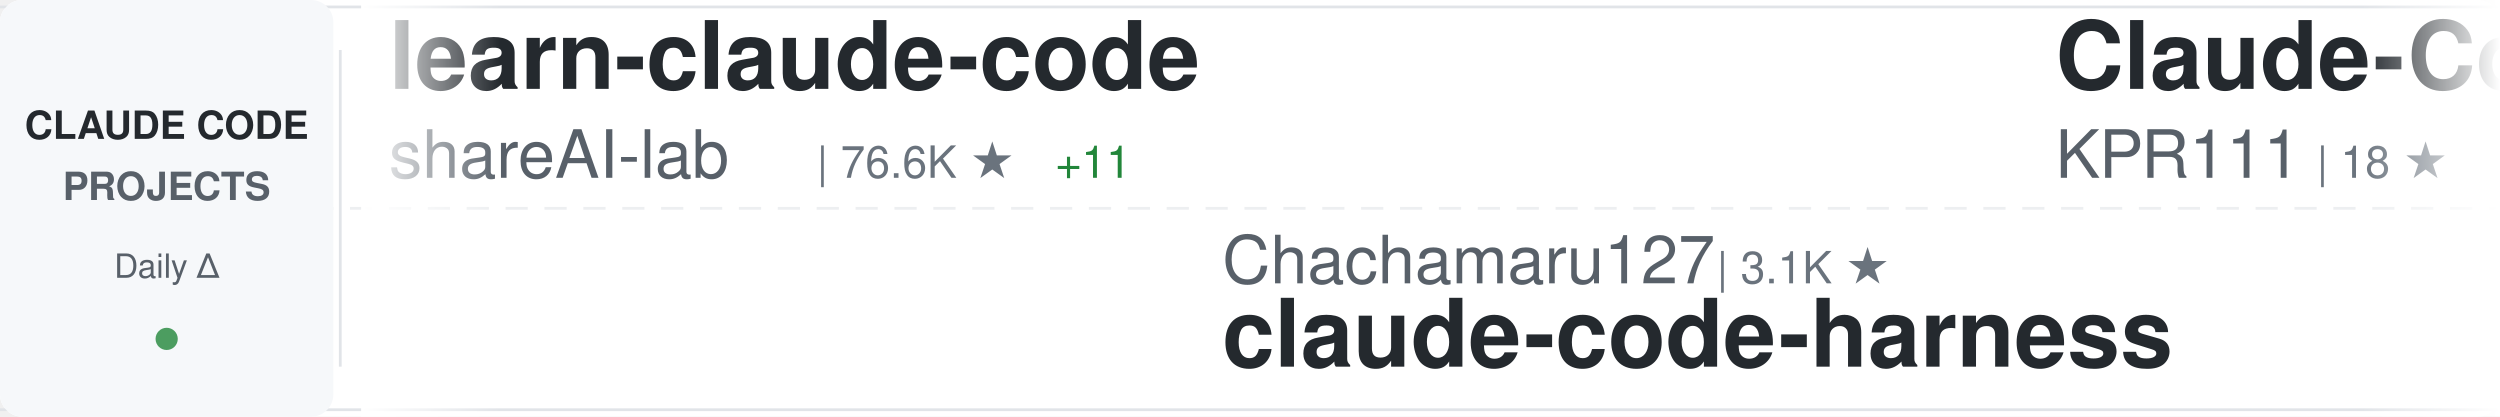
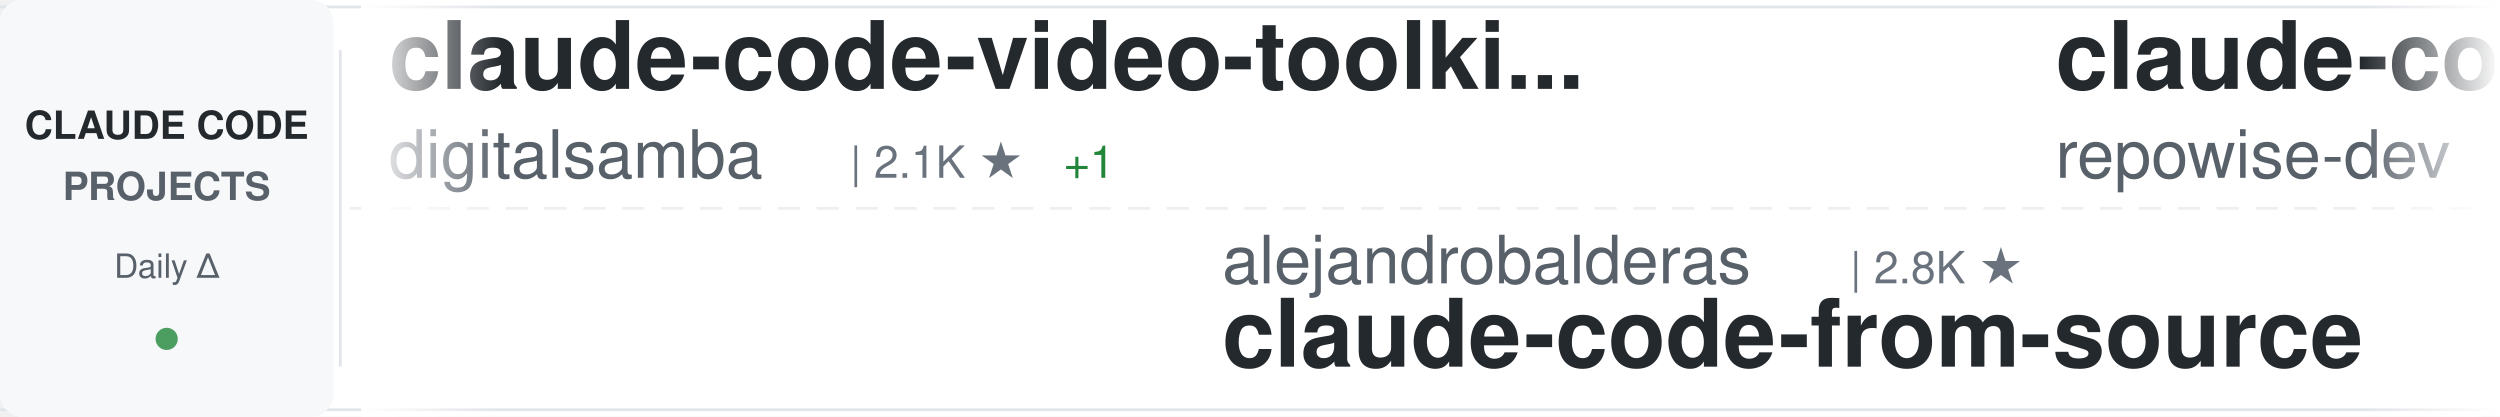
<svg xmlns="http://www.w3.org/2000/svg" width="900" height="150">
  <defs>
    <linearGradient id="awesomeLeftFade" x1="0%" y1="0%" x2="100%" y2="0%">
      <stop offset="0%" style="stop-color:#ffffff;stop-opacity:1" />
      <stop offset="100%" style="stop-color:#ffffff;stop-opacity:0" />
    </linearGradient>
    <linearGradient id="awesomeRightFade" x1="0%" y1="0%" x2="100%" y2="0%">
      <stop offset="0%" style="stop-color:#ffffff;stop-opacity:0" />
      <stop offset="100%" style="stop-color:#ffffff;stop-opacity:1" />
    </linearGradient>
  </defs>
  <rect width="900" height="150" fill="#ffffff" rx="8" />
  <rect x="0" y="2" width="900" height="1" fill="#e1e4e8" />
  <rect x="0" y="147" width="900" height="1" fill="#e1e4e8" />
  <line x1="0" y1="75" x2="900" y2="75" stroke="#e1e4e8" stroke-width="1" stroke-dasharray="8 6" opacity="0.6" />
  <rect x="0" y="0" width="120" height="150" fill="#f6f8fa" rx="8" />
  <text x="60" y="50" font-family="-apple-system, BlinkMacSystemFont, 'Segoe UI', Helvetica, Arial, sans-serif" font-size="14" font-weight="600" fill="#24292e" text-anchor="middle">CLAUDE CODE</text>
  <text x="60" y="72" font-family="-apple-system, BlinkMacSystemFont, 'Segoe UI', Helvetica, Arial, sans-serif" font-size="14" font-weight="600" fill="#586069" text-anchor="middle">PROJECTS</text>
  <text x="60" y="100" font-family="-apple-system, BlinkMacSystemFont, 'Segoe UI', Helvetica, Arial, sans-serif" font-size="12" font-weight="500" fill="#586069" text-anchor="middle">Daily Δ</text>
  <circle cx="60" cy="122" r="4" fill="#22863a" opacity="0.8" />
  <rect x="122" y="18" width="1" height="114" fill="#e1e4e8" />
  <clipPath id="awesomeTickerClip">
    <rect x="130" y="0" width="770" height="150" />
  </clipPath>
  <g clip-path="url(#awesomeTickerClip)">
    <g id="awesomeTickerItems">
      <animateTransform attributeName="transform" attributeType="XML" type="translate" from="0 0" to="-3000 0" dur="54s" repeatCount="indefinite" />
      <g transform="translate(0, 0)">
-         <text x="140" y="32" font-family="-apple-system, BlinkMacSystemFont, 'Segoe UI', Helvetica, Arial, sans-serif" font-size="34" font-weight="600" fill="#24292e">learn-claude-code</text>
-         <text x="140" y="64" font-family="-apple-system, BlinkMacSystemFont, 'Segoe UI', Helvetica, Arial, sans-serif" font-size="24" font-weight="400" fill="#586069">shareAI-lab</text>
-         <text x="294" y="64" font-family="-apple-system, BlinkMacSystemFont, 'Segoe UI', Helvetica, Arial, sans-serif" font-size="16" font-weight="500" fill="#6a737d">| 76.6K ★</text>
-         <text x="380" y="64" font-family="-apple-system, BlinkMacSystemFont, 'Segoe UI', Helvetica, Arial, sans-serif" font-size="16" font-weight="500" fill="#22863a"> +11</text>
+         <text x="140" y="32" font-family="-apple-system, BlinkMacSystemFont, 'Segoe UI', Helvetica, Arial, sans-serif" font-size="34" font-weight="600" fill="#24292e">claude-code-video-toolki...</text>
+         <text x="140" y="64" font-family="-apple-system, BlinkMacSystemFont, 'Segoe UI', Helvetica, Arial, sans-serif" font-size="24" font-weight="400" fill="#586069">digitalsamba</text>
+         <text x="306" y="64" font-family="-apple-system, BlinkMacSystemFont, 'Segoe UI', Helvetica, Arial, sans-serif" font-size="16" font-weight="500" fill="#6a737d">| 2.1K ★</text>
+         <text x="383" y="64" font-family="-apple-system, BlinkMacSystemFont, 'Segoe UI', Helvetica, Arial, sans-serif" font-size="16" font-weight="500" fill="#22863a"> +1</text>
      </g>
      <g transform="translate(300, 0)">
-         <text x="140" y="102" font-family="-apple-system, BlinkMacSystemFont, 'Segoe UI', Helvetica, Arial, sans-serif" font-size="24" font-weight="400" fill="#586069">Chachamaru127</text>
-         <text x="318" y="102" font-family="-apple-system, BlinkMacSystemFont, 'Segoe UI', Helvetica, Arial, sans-serif" font-size="16" font-weight="500" fill="#6a737d">| 3.1K ★</text>
-         <text x="140" y="132" font-family="-apple-system, BlinkMacSystemFont, 'Segoe UI', Helvetica, Arial, sans-serif" font-size="34" font-weight="600" fill="#24292e">claude-code-harness</text>
+         <text x="140" y="102" font-family="-apple-system, BlinkMacSystemFont, 'Segoe UI', Helvetica, Arial, sans-serif" font-size="24" font-weight="400" fill="#586069">alejandrobalderas</text>
+         <text x="366" y="102" font-family="-apple-system, BlinkMacSystemFont, 'Segoe UI', Helvetica, Arial, sans-serif" font-size="16" font-weight="500" fill="#6a737d">| 2.8K ★</text>
+         <text x="140" y="132" font-family="-apple-system, BlinkMacSystemFont, 'Segoe UI', Helvetica, Arial, sans-serif" font-size="34" font-weight="600" fill="#24292e">claude-code-from-source</text>
      </g>
      <g transform="translate(600, 0)">
-         <text x="140" y="32" font-family="-apple-system, BlinkMacSystemFont, 'Segoe UI', Helvetica, Arial, sans-serif" font-size="34" font-weight="600" fill="#24292e">Claude-Code</text>
-         <text x="140" y="64" font-family="-apple-system, BlinkMacSystemFont, 'Segoe UI', Helvetica, Arial, sans-serif" font-size="24" font-weight="400" fill="#586069">KPR111</text>
-         <text x="234" y="64" font-family="-apple-system, BlinkMacSystemFont, 'Segoe UI', Helvetica, Arial, sans-serif" font-size="16" font-weight="500" fill="#6a737d">| 18 ★</text>
+         <text x="140" y="32" font-family="-apple-system, BlinkMacSystemFont, 'Segoe UI', Helvetica, Arial, sans-serif" font-size="34" font-weight="600" fill="#24292e">claude-code-prompts</text>
+         <text x="140" y="64" font-family="-apple-system, BlinkMacSystemFont, 'Segoe UI', Helvetica, Arial, sans-serif" font-size="24" font-weight="400" fill="#586069">repowise-dev</text>
+         <text x="306" y="64" font-family="-apple-system, BlinkMacSystemFont, 'Segoe UI', Helvetica, Arial, sans-serif" font-size="16" font-weight="500" fill="#6a737d">| 1.2K ★</text>
      </g>
      <g transform="translate(900, 0)">
-         <text x="140" y="102" font-family="-apple-system, BlinkMacSystemFont, 'Segoe UI', Helvetica, Arial, sans-serif" font-size="24" font-weight="400" fill="#586069">guanshan</text>
-         <text x="258" y="102" font-family="-apple-system, BlinkMacSystemFont, 'Segoe UI', Helvetica, Arial, sans-serif" font-size="16" font-weight="500" fill="#6a737d">| 61 ★</text>
-         <text x="140" y="132" font-family="-apple-system, BlinkMacSystemFont, 'Segoe UI', Helvetica, Arial, sans-serif" font-size="34" font-weight="600" fill="#24292e">ClaudeCode</text>
+         <text x="140" y="102" font-family="-apple-system, BlinkMacSystemFont, 'Segoe UI', Helvetica, Arial, sans-serif" font-size="24" font-weight="400" fill="#586069">nicedreamzapp</text>
+         <text x="318" y="102" font-family="-apple-system, BlinkMacSystemFont, 'Segoe UI', Helvetica, Arial, sans-serif" font-size="16" font-weight="500" fill="#6a737d">| 3.3K ★</text>
+         <text x="140" y="132" font-family="-apple-system, BlinkMacSystemFont, 'Segoe UI', Helvetica, Arial, sans-serif" font-size="34" font-weight="600" fill="#24292e">claude-code-local</text>
      </g>
      <g transform="translate(1200, 0)">
-         <text x="140" y="32" font-family="-apple-system, BlinkMacSystemFont, 'Segoe UI', Helvetica, Arial, sans-serif" font-size="34" font-weight="600" fill="#24292e">claude-code-source-code-...</text>
-         <text x="140" y="64" font-family="-apple-system, BlinkMacSystemFont, 'Segoe UI', Helvetica, Arial, sans-serif" font-size="24" font-weight="400" fill="#586069">ghuntley</text>
-         <text x="258" y="64" font-family="-apple-system, BlinkMacSystemFont, 'Segoe UI', Helvetica, Arial, sans-serif" font-size="16" font-weight="500" fill="#6a737d">| 992 ★</text>
+         <text x="140" y="32" font-family="-apple-system, BlinkMacSystemFont, 'Segoe UI', Helvetica, Arial, sans-serif" font-size="34" font-weight="600" fill="#24292e">ClaudeCodeAgents</text>
+         <text x="140" y="64" font-family="-apple-system, BlinkMacSystemFont, 'Segoe UI', Helvetica, Arial, sans-serif" font-size="24" font-weight="400" fill="#586069">darcyegb</text>
+         <text x="258" y="64" font-family="-apple-system, BlinkMacSystemFont, 'Segoe UI', Helvetica, Arial, sans-serif" font-size="16" font-weight="500" fill="#6a737d">| 761 ★</text>
      </g>
      <g transform="translate(1500, 0)">
-         <text x="140" y="102" font-family="-apple-system, BlinkMacSystemFont, 'Segoe UI', Helvetica, Arial, sans-serif" font-size="24" font-weight="400" fill="#586069">Donchitos</text>
-         <text x="270" y="102" font-family="-apple-system, BlinkMacSystemFont, 'Segoe UI', Helvetica, Arial, sans-serif" font-size="16" font-weight="500" fill="#6a737d">| 25.0K ★</text>
-         <text x="356" y="102" font-family="-apple-system, BlinkMacSystemFont, 'Segoe UI', Helvetica, Arial, sans-serif" font-size="16" font-weight="500" fill="#22863a"> +1</text>
-         <text x="140" y="132" font-family="-apple-system, BlinkMacSystemFont, 'Segoe UI', Helvetica, Arial, sans-serif" font-size="34" font-weight="600" fill="#24292e">Claude-Code-Game-Studios</text>
+         <text x="140" y="102" font-family="-apple-system, BlinkMacSystemFont, 'Segoe UI', Helvetica, Arial, sans-serif" font-size="24" font-weight="400" fill="#586069">sugyan</text>
+         <text x="234" y="102" font-family="-apple-system, BlinkMacSystemFont, 'Segoe UI', Helvetica, Arial, sans-serif" font-size="16" font-weight="500" fill="#6a737d">| 1.1K ★</text>
+         <text x="140" y="132" font-family="-apple-system, BlinkMacSystemFont, 'Segoe UI', Helvetica, Arial, sans-serif" font-size="34" font-weight="600" fill="#24292e">claude-code-webui</text>
      </g>
      <g transform="translate(1800, 0)">
-         <text x="140" y="32" font-family="-apple-system, BlinkMacSystemFont, 'Segoe UI', Helvetica, Arial, sans-serif" font-size="34" font-weight="600" fill="#24292e">oh-my-claudecode</text>
-         <text x="140" y="64" font-family="-apple-system, BlinkMacSystemFont, 'Segoe UI', Helvetica, Arial, sans-serif" font-size="24" font-weight="400" fill="#586069">Yeachan-Heo</text>
-         <text x="294" y="64" font-family="-apple-system, BlinkMacSystemFont, 'Segoe UI', Helvetica, Arial, sans-serif" font-size="16" font-weight="500" fill="#6a737d">| 39.1K ★</text>
-         <text x="380" y="64" font-family="-apple-system, BlinkMacSystemFont, 'Segoe UI', Helvetica, Arial, sans-serif" font-size="16" font-weight="500" fill="#22863a"> +1</text>
+         <text x="140" y="32" font-family="-apple-system, BlinkMacSystemFont, 'Segoe UI', Helvetica, Arial, sans-serif" font-size="34" font-weight="600" fill="#24292e">claude-code-showcase</text>
+         <text x="140" y="64" font-family="-apple-system, BlinkMacSystemFont, 'Segoe UI', Helvetica, Arial, sans-serif" font-size="24" font-weight="400" fill="#586069">ChrisWiles</text>
+         <text x="282" y="64" font-family="-apple-system, BlinkMacSystemFont, 'Segoe UI', Helvetica, Arial, sans-serif" font-size="16" font-weight="500" fill="#6a737d">| 6.1K ★</text>
      </g>
      <g transform="translate(2100, 0)">
-         <text x="140" y="102" font-family="-apple-system, BlinkMacSystemFont, 'Segoe UI', Helvetica, Arial, sans-serif" font-size="24" font-weight="400" fill="#586069">anthropics</text>
-         <text x="282" y="102" font-family="-apple-system, BlinkMacSystemFont, 'Segoe UI', Helvetica, Arial, sans-serif" font-size="16" font-weight="500" fill="#6a737d">| 6.2K ★</text>
-         <text x="140" y="132" font-family="-apple-system, BlinkMacSystemFont, 'Segoe UI', Helvetica, Arial, sans-serif" font-size="34" font-weight="600" fill="#24292e">claude-code-security-rev...</text>
+         <text x="140" y="102" font-family="-apple-system, BlinkMacSystemFont, 'Segoe UI', Helvetica, Arial, sans-serif" font-size="24" font-weight="400" fill="#586069">rohitg00</text>
+         <text x="258" y="102" font-family="-apple-system, BlinkMacSystemFont, 'Segoe UI', Helvetica, Arial, sans-serif" font-size="16" font-weight="500" fill="#6a737d">| 2.6K ★</text>
+         <text x="335" y="102" font-family="-apple-system, BlinkMacSystemFont, 'Segoe UI', Helvetica, Arial, sans-serif" font-size="16" font-weight="500" fill="#22863a"> +1</text>
+         <text x="140" y="132" font-family="-apple-system, BlinkMacSystemFont, 'Segoe UI', Helvetica, Arial, sans-serif" font-size="34" font-weight="600" fill="#24292e">awesome-claude-code-tool...</text>
      </g>
      <g transform="translate(2400, 0)">
-         <text x="140" y="32" font-family="-apple-system, BlinkMacSystemFont, 'Segoe UI', Helvetica, Arial, sans-serif" font-size="34" font-weight="600" fill="#24292e">andrej-karpathy-skills</text>
-         <text x="140" y="64" font-family="-apple-system, BlinkMacSystemFont, 'Segoe UI', Helvetica, Arial, sans-serif" font-size="24" font-weight="400" fill="#586069">multica-ai</text>
-         <text x="282" y="64" font-family="-apple-system, BlinkMacSystemFont, 'Segoe UI', Helvetica, Arial, sans-serif" font-size="16" font-weight="500" fill="#6a737d">| 212.3K ★</text>
-         <text x="377" y="64" font-family="-apple-system, BlinkMacSystemFont, 'Segoe UI', Helvetica, Arial, sans-serif" font-size="16" font-weight="500" fill="#22863a"> +39</text>
+         <text x="140" y="32" font-family="-apple-system, BlinkMacSystemFont, 'Segoe UI', Helvetica, Arial, sans-serif" font-size="34" font-weight="600" fill="#24292e">claude-code-guide</text>
+         <text x="140" y="64" font-family="-apple-system, BlinkMacSystemFont, 'Segoe UI', Helvetica, Arial, sans-serif" font-size="24" font-weight="400" fill="#586069">Cranot</text>
+         <text x="234" y="64" font-family="-apple-system, BlinkMacSystemFont, 'Segoe UI', Helvetica, Arial, sans-serif" font-size="16" font-weight="500" fill="#6a737d">| 2.9K ★</text>
      </g>
      <g transform="translate(2700, 0)">
-         <text x="140" y="102" font-family="-apple-system, BlinkMacSystemFont, 'Segoe UI', Helvetica, Arial, sans-serif" font-size="24" font-weight="400" fill="#586069">Alishahryar1</text>
-         <text x="306" y="102" font-family="-apple-system, BlinkMacSystemFont, 'Segoe UI', Helvetica, Arial, sans-serif" font-size="16" font-weight="500" fill="#6a737d">| 54.5K ★</text>
-         <text x="392" y="102" font-family="-apple-system, BlinkMacSystemFont, 'Segoe UI', Helvetica, Arial, sans-serif" font-size="16" font-weight="500" fill="#22863a"> +40</text>
-         <text x="140" y="132" font-family="-apple-system, BlinkMacSystemFont, 'Segoe UI', Helvetica, Arial, sans-serif" font-size="34" font-weight="600" fill="#24292e">free-claude-code</text>
+         <text x="140" y="102" font-family="-apple-system, BlinkMacSystemFont, 'Segoe UI', Helvetica, Arial, sans-serif" font-size="24" font-weight="400" fill="#586069">ding113</text>
+         <text x="246" y="102" font-family="-apple-system, BlinkMacSystemFont, 'Segoe UI', Helvetica, Arial, sans-serif" font-size="16" font-weight="500" fill="#6a737d">| 3.4K ★</text>
+         <text x="140" y="132" font-family="-apple-system, BlinkMacSystemFont, 'Segoe UI', Helvetica, Arial, sans-serif" font-size="34" font-weight="600" fill="#24292e">claude-code-hub</text>
      </g>
      <g transform="translate(3000, 0)">
-         <text x="140" y="32" font-family="-apple-system, BlinkMacSystemFont, 'Segoe UI', Helvetica, Arial, sans-serif" font-size="34" font-weight="600" fill="#24292e">learn-claude-code</text>
-         <text x="140" y="64" font-family="-apple-system, BlinkMacSystemFont, 'Segoe UI', Helvetica, Arial, sans-serif" font-size="24" font-weight="400" fill="#586069">shareAI-lab</text>
-         <text x="294" y="64" font-family="-apple-system, BlinkMacSystemFont, 'Segoe UI', Helvetica, Arial, sans-serif" font-size="16" font-weight="500" fill="#6a737d">| 76.6K ★</text>
-         <text x="380" y="64" font-family="-apple-system, BlinkMacSystemFont, 'Segoe UI', Helvetica, Arial, sans-serif" font-size="16" font-weight="500" fill="#22863a"> +11</text>
+         <text x="140" y="32" font-family="-apple-system, BlinkMacSystemFont, 'Segoe UI', Helvetica, Arial, sans-serif" font-size="34" font-weight="600" fill="#24292e">claude-code-video-toolki...</text>
+         <text x="140" y="64" font-family="-apple-system, BlinkMacSystemFont, 'Segoe UI', Helvetica, Arial, sans-serif" font-size="24" font-weight="400" fill="#586069">digitalsamba</text>
+         <text x="306" y="64" font-family="-apple-system, BlinkMacSystemFont, 'Segoe UI', Helvetica, Arial, sans-serif" font-size="16" font-weight="500" fill="#6a737d">| 2.1K ★</text>
+         <text x="383" y="64" font-family="-apple-system, BlinkMacSystemFont, 'Segoe UI', Helvetica, Arial, sans-serif" font-size="16" font-weight="500" fill="#22863a"> +1</text>
      </g>
      <g transform="translate(3300, 0)">
-         <text x="140" y="102" font-family="-apple-system, BlinkMacSystemFont, 'Segoe UI', Helvetica, Arial, sans-serif" font-size="24" font-weight="400" fill="#586069">Chachamaru127</text>
-         <text x="318" y="102" font-family="-apple-system, BlinkMacSystemFont, 'Segoe UI', Helvetica, Arial, sans-serif" font-size="16" font-weight="500" fill="#6a737d">| 3.1K ★</text>
-         <text x="140" y="132" font-family="-apple-system, BlinkMacSystemFont, 'Segoe UI', Helvetica, Arial, sans-serif" font-size="34" font-weight="600" fill="#24292e">claude-code-harness</text>
+         <text x="140" y="102" font-family="-apple-system, BlinkMacSystemFont, 'Segoe UI', Helvetica, Arial, sans-serif" font-size="24" font-weight="400" fill="#586069">alejandrobalderas</text>
+         <text x="366" y="102" font-family="-apple-system, BlinkMacSystemFont, 'Segoe UI', Helvetica, Arial, sans-serif" font-size="16" font-weight="500" fill="#6a737d">| 2.8K ★</text>
+         <text x="140" y="132" font-family="-apple-system, BlinkMacSystemFont, 'Segoe UI', Helvetica, Arial, sans-serif" font-size="34" font-weight="600" fill="#24292e">claude-code-from-source</text>
      </g>
      <g transform="translate(3600, 0)">
-         <text x="140" y="32" font-family="-apple-system, BlinkMacSystemFont, 'Segoe UI', Helvetica, Arial, sans-serif" font-size="34" font-weight="600" fill="#24292e">Claude-Code</text>
-         <text x="140" y="64" font-family="-apple-system, BlinkMacSystemFont, 'Segoe UI', Helvetica, Arial, sans-serif" font-size="24" font-weight="400" fill="#586069">KPR111</text>
-         <text x="234" y="64" font-family="-apple-system, BlinkMacSystemFont, 'Segoe UI', Helvetica, Arial, sans-serif" font-size="16" font-weight="500" fill="#6a737d">| 18 ★</text>
+         <text x="140" y="32" font-family="-apple-system, BlinkMacSystemFont, 'Segoe UI', Helvetica, Arial, sans-serif" font-size="34" font-weight="600" fill="#24292e">claude-code-prompts</text>
+         <text x="140" y="64" font-family="-apple-system, BlinkMacSystemFont, 'Segoe UI', Helvetica, Arial, sans-serif" font-size="24" font-weight="400" fill="#586069">repowise-dev</text>
+         <text x="306" y="64" font-family="-apple-system, BlinkMacSystemFont, 'Segoe UI', Helvetica, Arial, sans-serif" font-size="16" font-weight="500" fill="#6a737d">| 1.2K ★</text>
      </g>
      <g transform="translate(3900, 0)">
-         <text x="140" y="102" font-family="-apple-system, BlinkMacSystemFont, 'Segoe UI', Helvetica, Arial, sans-serif" font-size="24" font-weight="400" fill="#586069">guanshan</text>
-         <text x="258" y="102" font-family="-apple-system, BlinkMacSystemFont, 'Segoe UI', Helvetica, Arial, sans-serif" font-size="16" font-weight="500" fill="#6a737d">| 61 ★</text>
-         <text x="140" y="132" font-family="-apple-system, BlinkMacSystemFont, 'Segoe UI', Helvetica, Arial, sans-serif" font-size="34" font-weight="600" fill="#24292e">ClaudeCode</text>
+         <text x="140" y="102" font-family="-apple-system, BlinkMacSystemFont, 'Segoe UI', Helvetica, Arial, sans-serif" font-size="24" font-weight="400" fill="#586069">nicedreamzapp</text>
+         <text x="318" y="102" font-family="-apple-system, BlinkMacSystemFont, 'Segoe UI', Helvetica, Arial, sans-serif" font-size="16" font-weight="500" fill="#6a737d">| 3.3K ★</text>
+         <text x="140" y="132" font-family="-apple-system, BlinkMacSystemFont, 'Segoe UI', Helvetica, Arial, sans-serif" font-size="34" font-weight="600" fill="#24292e">claude-code-local</text>
      </g>
    </g>
  </g>
  <rect x="130" y="0" width="50" height="150" fill="url(#awesomeLeftFade)" />
  <rect x="850" y="0" width="50" height="150" fill="url(#awesomeRightFade)" />
</svg>
